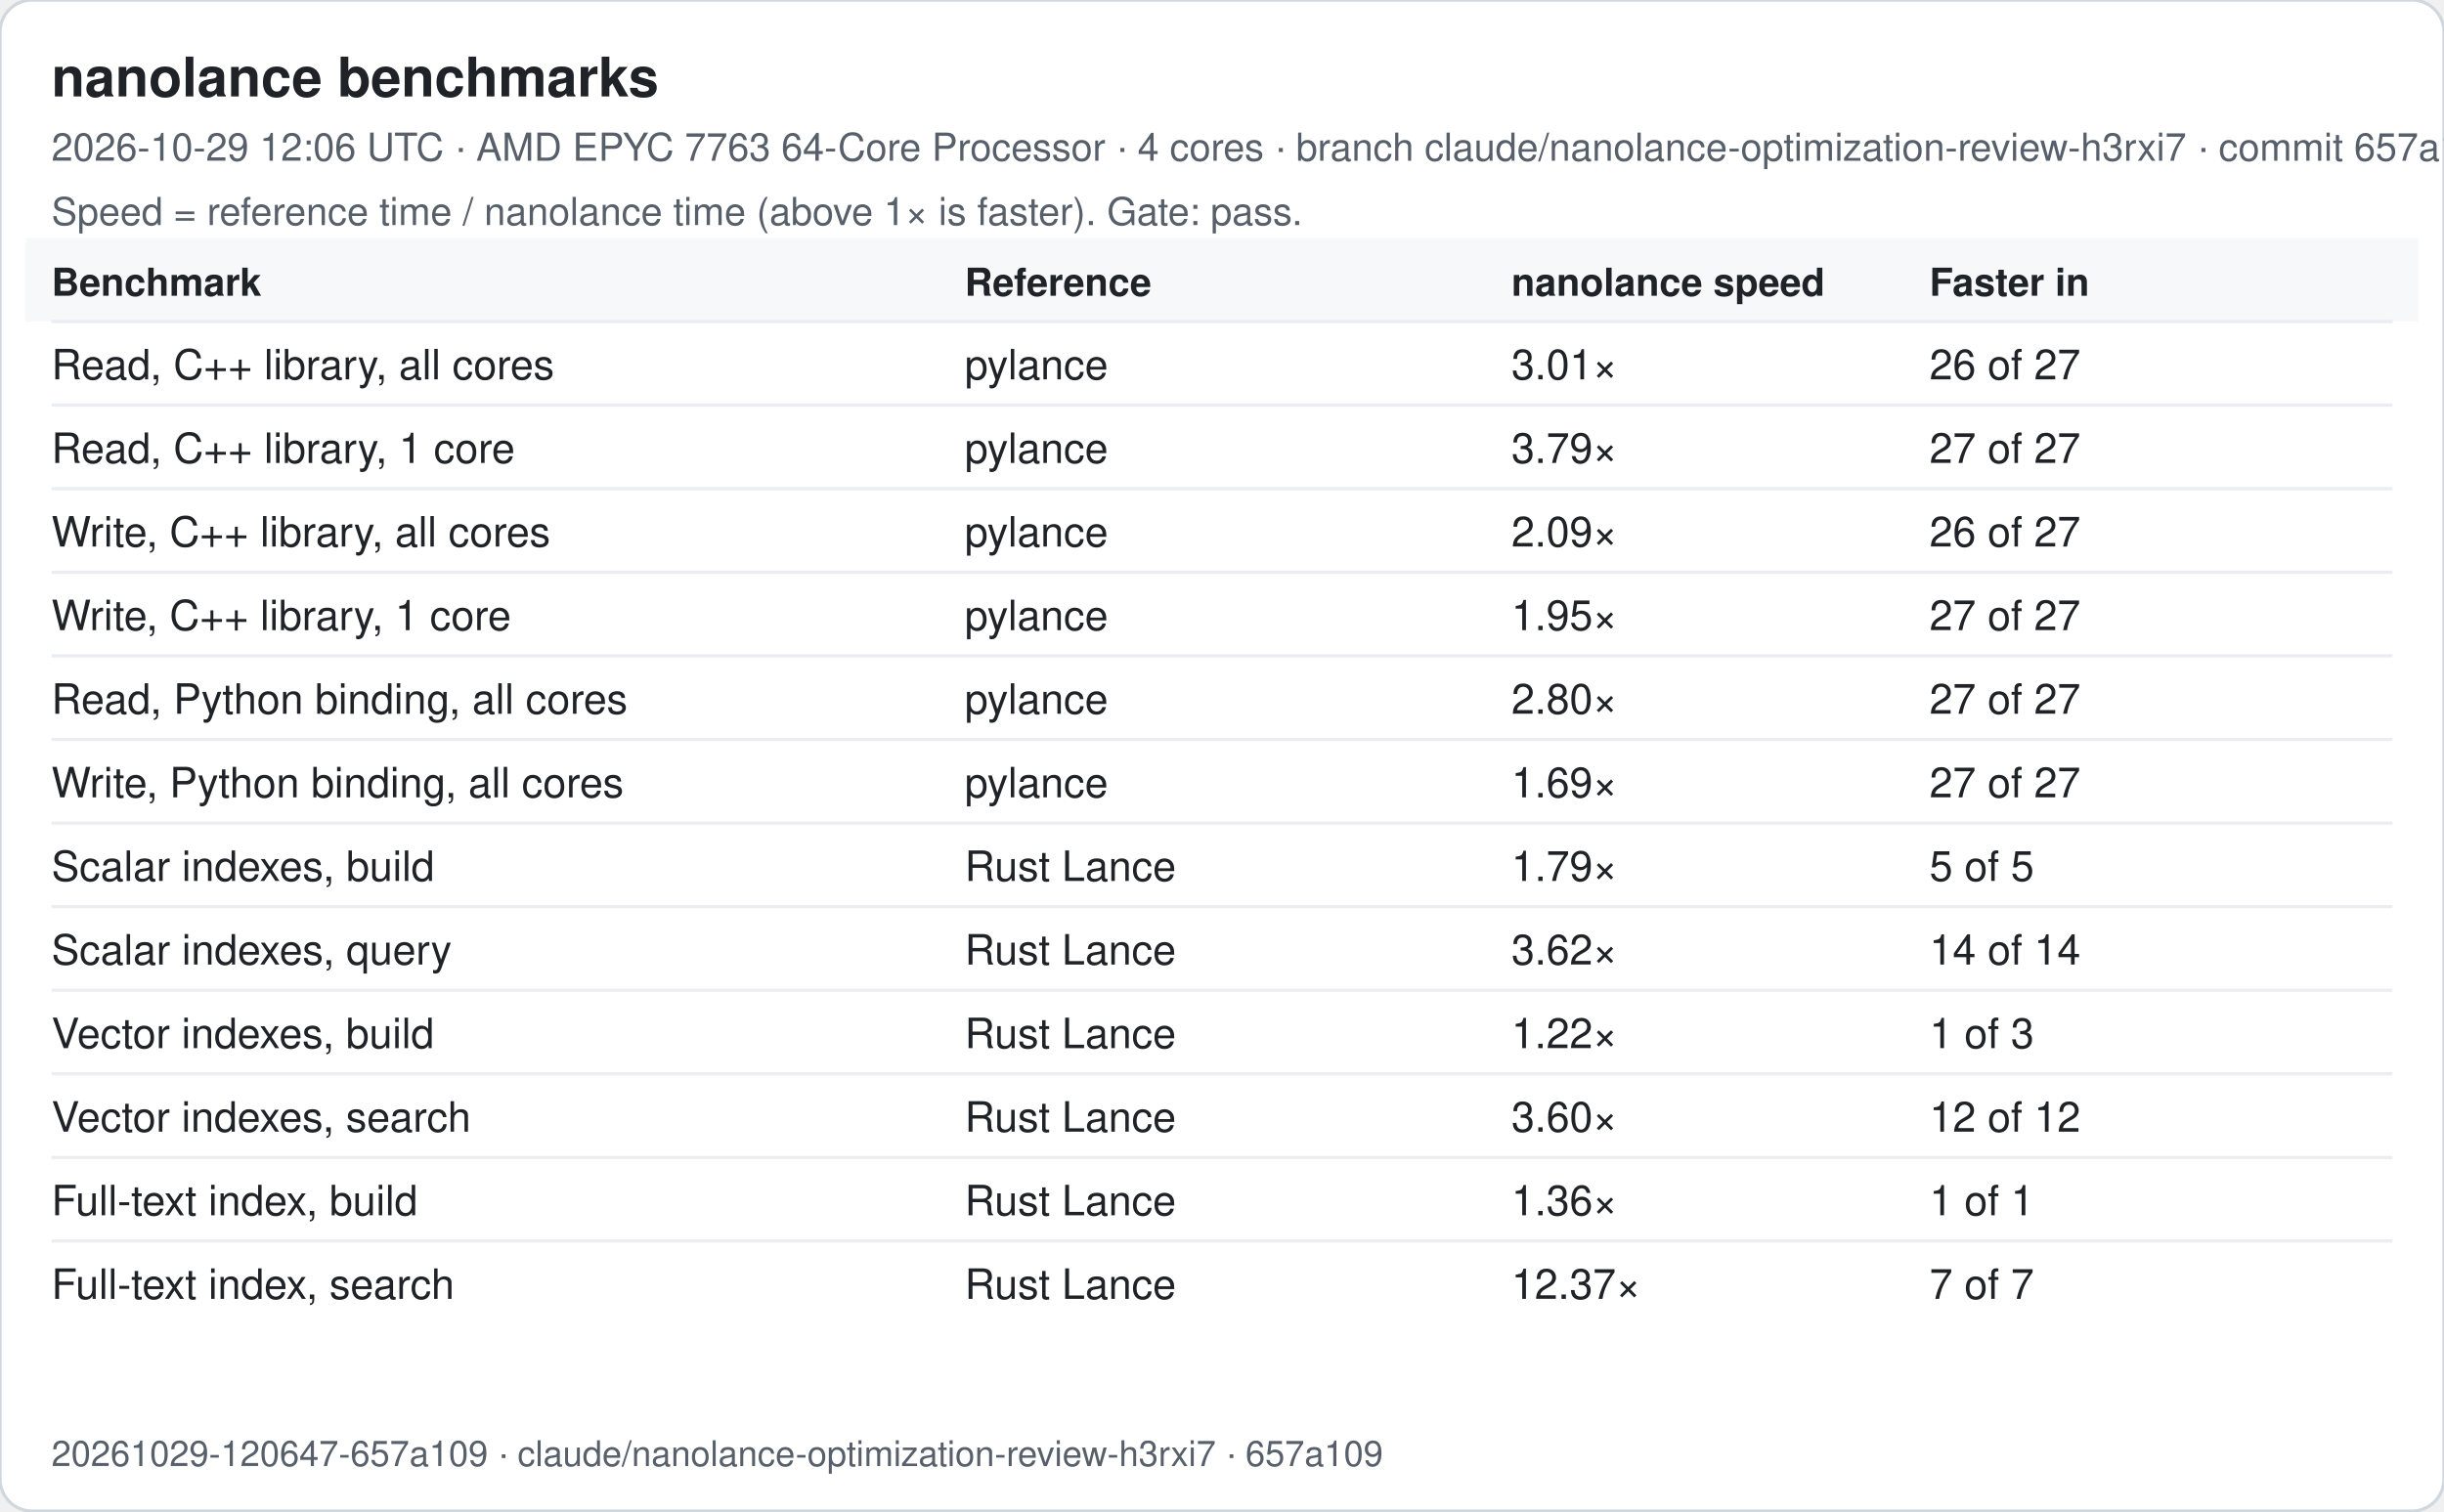
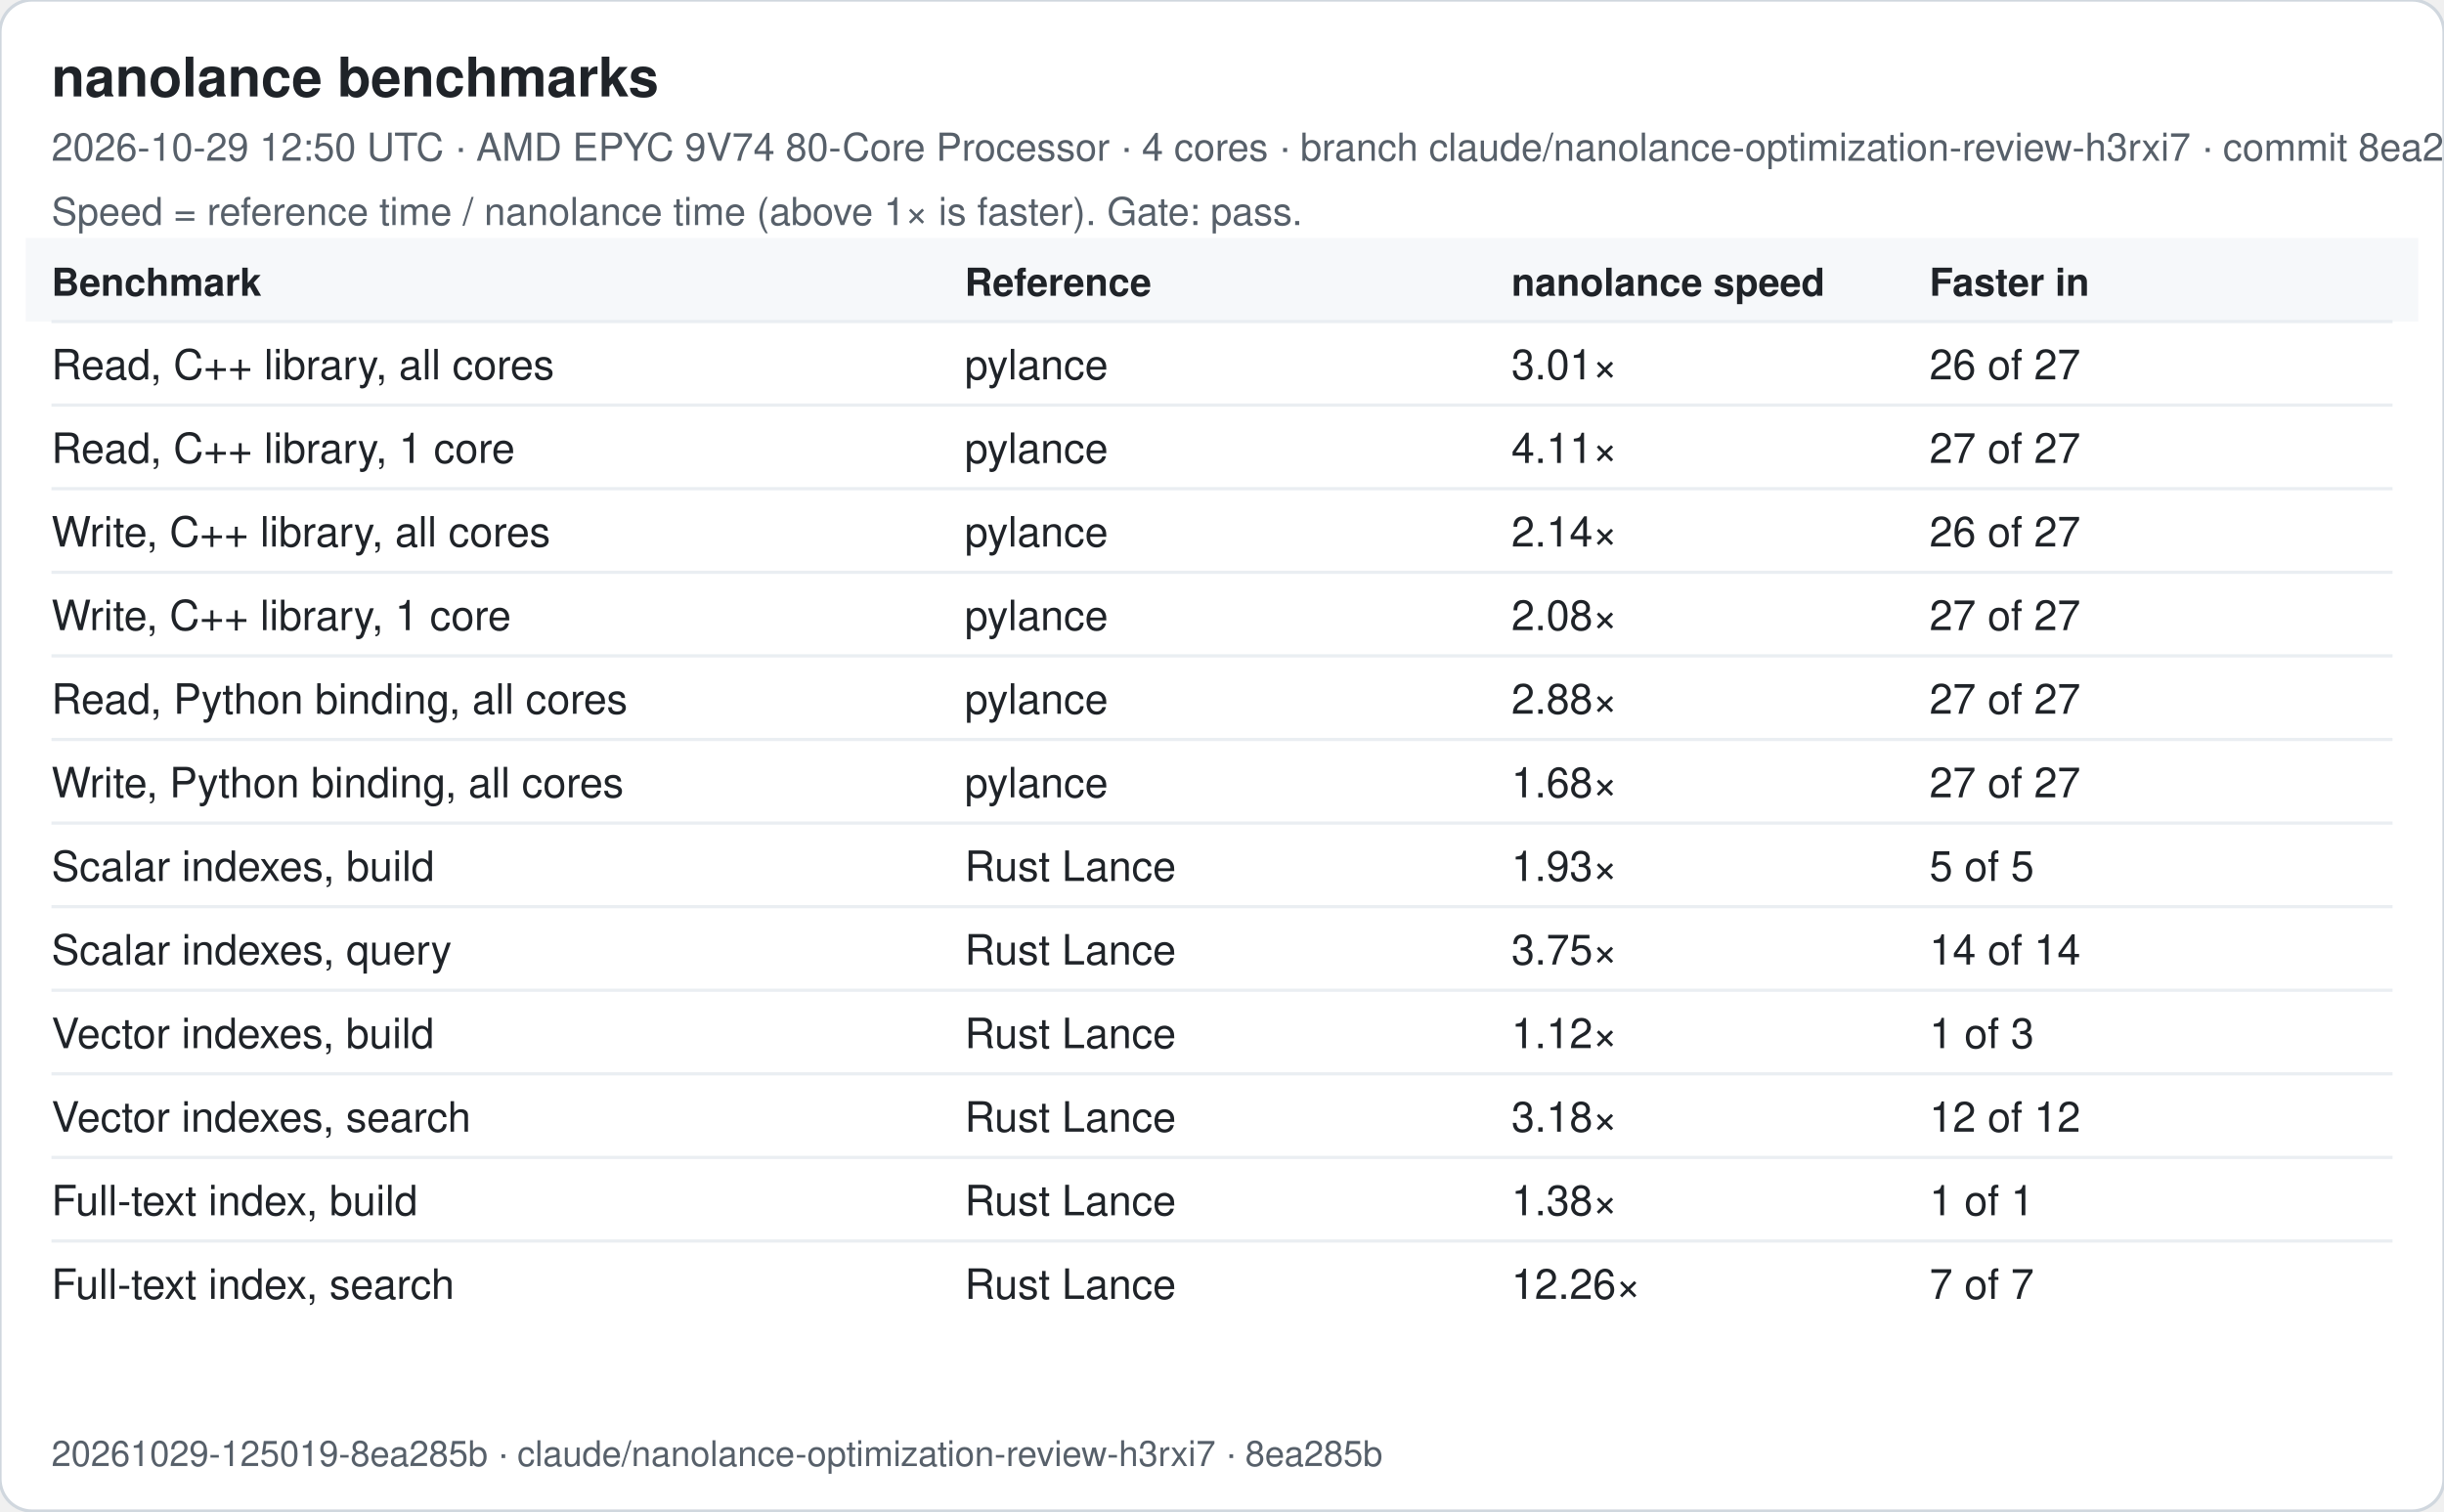
<svg xmlns="http://www.w3.org/2000/svg" width="760" height="470" viewBox="0 0 760 470" font-family="-apple-system, Segoe UI, Helvetica, Arial, sans-serif">
  <rect width="760" height="470" rx="10" fill="#ffffff" stroke="#d0d7de" />
  <text x="16" y="30" font-size="17" font-weight="600" fill="#1f2328">nanolance benchmarks</text>
-   <text x="16" y="50" font-size="12" fill="#57606a">2026-10-29 12:06 UTC · AMD EPYC 7763 64-Core Processor · 4 cores · branch claude/nanolance-optimization-review-h3rxi7 · commit 657a109</text>
+   <text x="16" y="50" font-size="12" fill="#57606a">2026-10-29 12:50 UTC · AMD EPYC 9V74 80-Core Processor · 4 cores · branch claude/nanolance-optimization-review-h3rxi7 · commit 8ea285b</text>
  <text x="16" y="70" font-size="12" fill="#57606a">Speed = reference time / nanolance time (above 1× is faster). Gate: pass.</text>
  <rect x="8" y="74" width="744" height="26" fill="#f6f8fa" />
  <text x="16" y="92" font-size="12" font-weight="600" fill="#1f2328">Benchmark</text>
  <text x="300" y="92" font-size="12" font-weight="600" fill="#1f2328">Reference</text>
  <text x="470" y="92" font-size="12" font-weight="600" fill="#1f2328">nanolance speed</text>
  <text x="600" y="92" font-size="12" font-weight="600" fill="#1f2328">Faster in</text>
  <line x1="16" x2="744" y1="100" y2="100" stroke="#eaeef2" />
  <text x="16" y="118" font-size="13" fill="#1f2328">Read, C++ library, all cores</text>
  <text x="300" y="118" font-size="13" fill="#1f2328">pylance</text>
  <text x="470" y="118" font-size="13" fill="#1f2328">3.01×</text>
  <text x="600" y="118" font-size="13" fill="#1f2328">26 of 27</text>
  <line x1="16" x2="744" y1="126" y2="126" stroke="#eaeef2" />
  <text x="16" y="144" font-size="13" fill="#1f2328">Read, C++ library, 1 core</text>
  <text x="300" y="144" font-size="13" fill="#1f2328">pylance</text>
-   <text x="470" y="144" font-size="13" fill="#1f2328">3.79×</text>
+   <text x="470" y="144" font-size="13" fill="#1f2328">4.11×</text>
  <text x="600" y="144" font-size="13" fill="#1f2328">27 of 27</text>
  <line x1="16" x2="744" y1="152" y2="152" stroke="#eaeef2" />
  <text x="16" y="170" font-size="13" fill="#1f2328">Write, C++ library, all cores</text>
  <text x="300" y="170" font-size="13" fill="#1f2328">pylance</text>
-   <text x="470" y="170" font-size="13" fill="#1f2328">2.09×</text>
+   <text x="470" y="170" font-size="13" fill="#1f2328">2.14×</text>
  <text x="600" y="170" font-size="13" fill="#1f2328">26 of 27</text>
  <line x1="16" x2="744" y1="178" y2="178" stroke="#eaeef2" />
  <text x="16" y="196" font-size="13" fill="#1f2328">Write, C++ library, 1 core</text>
  <text x="300" y="196" font-size="13" fill="#1f2328">pylance</text>
-   <text x="470" y="196" font-size="13" fill="#1f2328">1.95×</text>
+   <text x="470" y="196" font-size="13" fill="#1f2328">2.08×</text>
  <text x="600" y="196" font-size="13" fill="#1f2328">27 of 27</text>
  <line x1="16" x2="744" y1="204" y2="204" stroke="#eaeef2" />
  <text x="16" y="222" font-size="13" fill="#1f2328">Read, Python binding, all cores</text>
  <text x="300" y="222" font-size="13" fill="#1f2328">pylance</text>
-   <text x="470" y="222" font-size="13" fill="#1f2328">2.80×</text>
+   <text x="470" y="222" font-size="13" fill="#1f2328">2.88×</text>
  <text x="600" y="222" font-size="13" fill="#1f2328">27 of 27</text>
  <line x1="16" x2="744" y1="230" y2="230" stroke="#eaeef2" />
  <text x="16" y="248" font-size="13" fill="#1f2328">Write, Python binding, all cores</text>
  <text x="300" y="248" font-size="13" fill="#1f2328">pylance</text>
-   <text x="470" y="248" font-size="13" fill="#1f2328">1.69×</text>
+   <text x="470" y="248" font-size="13" fill="#1f2328">1.68×</text>
  <text x="600" y="248" font-size="13" fill="#1f2328">27 of 27</text>
  <line x1="16" x2="744" y1="256" y2="256" stroke="#eaeef2" />
  <text x="16" y="274" font-size="13" fill="#1f2328">Scalar indexes, build</text>
  <text x="300" y="274" font-size="13" fill="#1f2328">Rust Lance</text>
-   <text x="470" y="274" font-size="13" fill="#1f2328">1.79×</text>
+   <text x="470" y="274" font-size="13" fill="#1f2328">1.93×</text>
  <text x="600" y="274" font-size="13" fill="#1f2328">5 of 5</text>
  <line x1="16" x2="744" y1="282" y2="282" stroke="#eaeef2" />
  <text x="16" y="300" font-size="13" fill="#1f2328">Scalar indexes, query</text>
  <text x="300" y="300" font-size="13" fill="#1f2328">Rust Lance</text>
-   <text x="470" y="300" font-size="13" fill="#1f2328">3.62×</text>
+   <text x="470" y="300" font-size="13" fill="#1f2328">3.75×</text>
  <text x="600" y="300" font-size="13" fill="#1f2328">14 of 14</text>
  <line x1="16" x2="744" y1="308" y2="308" stroke="#eaeef2" />
  <text x="16" y="326" font-size="13" fill="#1f2328">Vector indexes, build</text>
  <text x="300" y="326" font-size="13" fill="#1f2328">Rust Lance</text>
-   <text x="470" y="326" font-size="13" fill="#1f2328">1.22×</text>
+   <text x="470" y="326" font-size="13" fill="#1f2328">1.12×</text>
  <text x="600" y="326" font-size="13" fill="#1f2328">1 of 3</text>
  <line x1="16" x2="744" y1="334" y2="334" stroke="#eaeef2" />
  <text x="16" y="352" font-size="13" fill="#1f2328">Vector indexes, search</text>
  <text x="300" y="352" font-size="13" fill="#1f2328">Rust Lance</text>
-   <text x="470" y="352" font-size="13" fill="#1f2328">3.60×</text>
+   <text x="470" y="352" font-size="13" fill="#1f2328">3.18×</text>
  <text x="600" y="352" font-size="13" fill="#1f2328">12 of 12</text>
  <line x1="16" x2="744" y1="360" y2="360" stroke="#eaeef2" />
  <text x="16" y="378" font-size="13" fill="#1f2328">Full-text index, build</text>
  <text x="300" y="378" font-size="13" fill="#1f2328">Rust Lance</text>
-   <text x="470" y="378" font-size="13" fill="#1f2328">1.36×</text>
+   <text x="470" y="378" font-size="13" fill="#1f2328">1.38×</text>
  <text x="600" y="378" font-size="13" fill="#1f2328">1 of 1</text>
  <line x1="16" x2="744" y1="386" y2="386" stroke="#eaeef2" />
  <text x="16" y="404" font-size="13" fill="#1f2328">Full-text index, search</text>
  <text x="300" y="404" font-size="13" fill="#1f2328">Rust Lance</text>
-   <text x="470" y="404" font-size="13" fill="#1f2328">12.37×</text>
+   <text x="470" y="404" font-size="13" fill="#1f2328">12.26×</text>
  <text x="600" y="404" font-size="13" fill="#1f2328">7 of 7</text>
-   <text x="16" y="456" font-size="11" fill="#57606a">20261029-120647-657a109 · claude/nanolance-optimization-review-h3rxi7 · 657a109</text>
+   <text x="16" y="456" font-size="11" fill="#57606a">20261029-125019-8ea285b · claude/nanolance-optimization-review-h3rxi7 · 8ea285b</text>
</svg>
